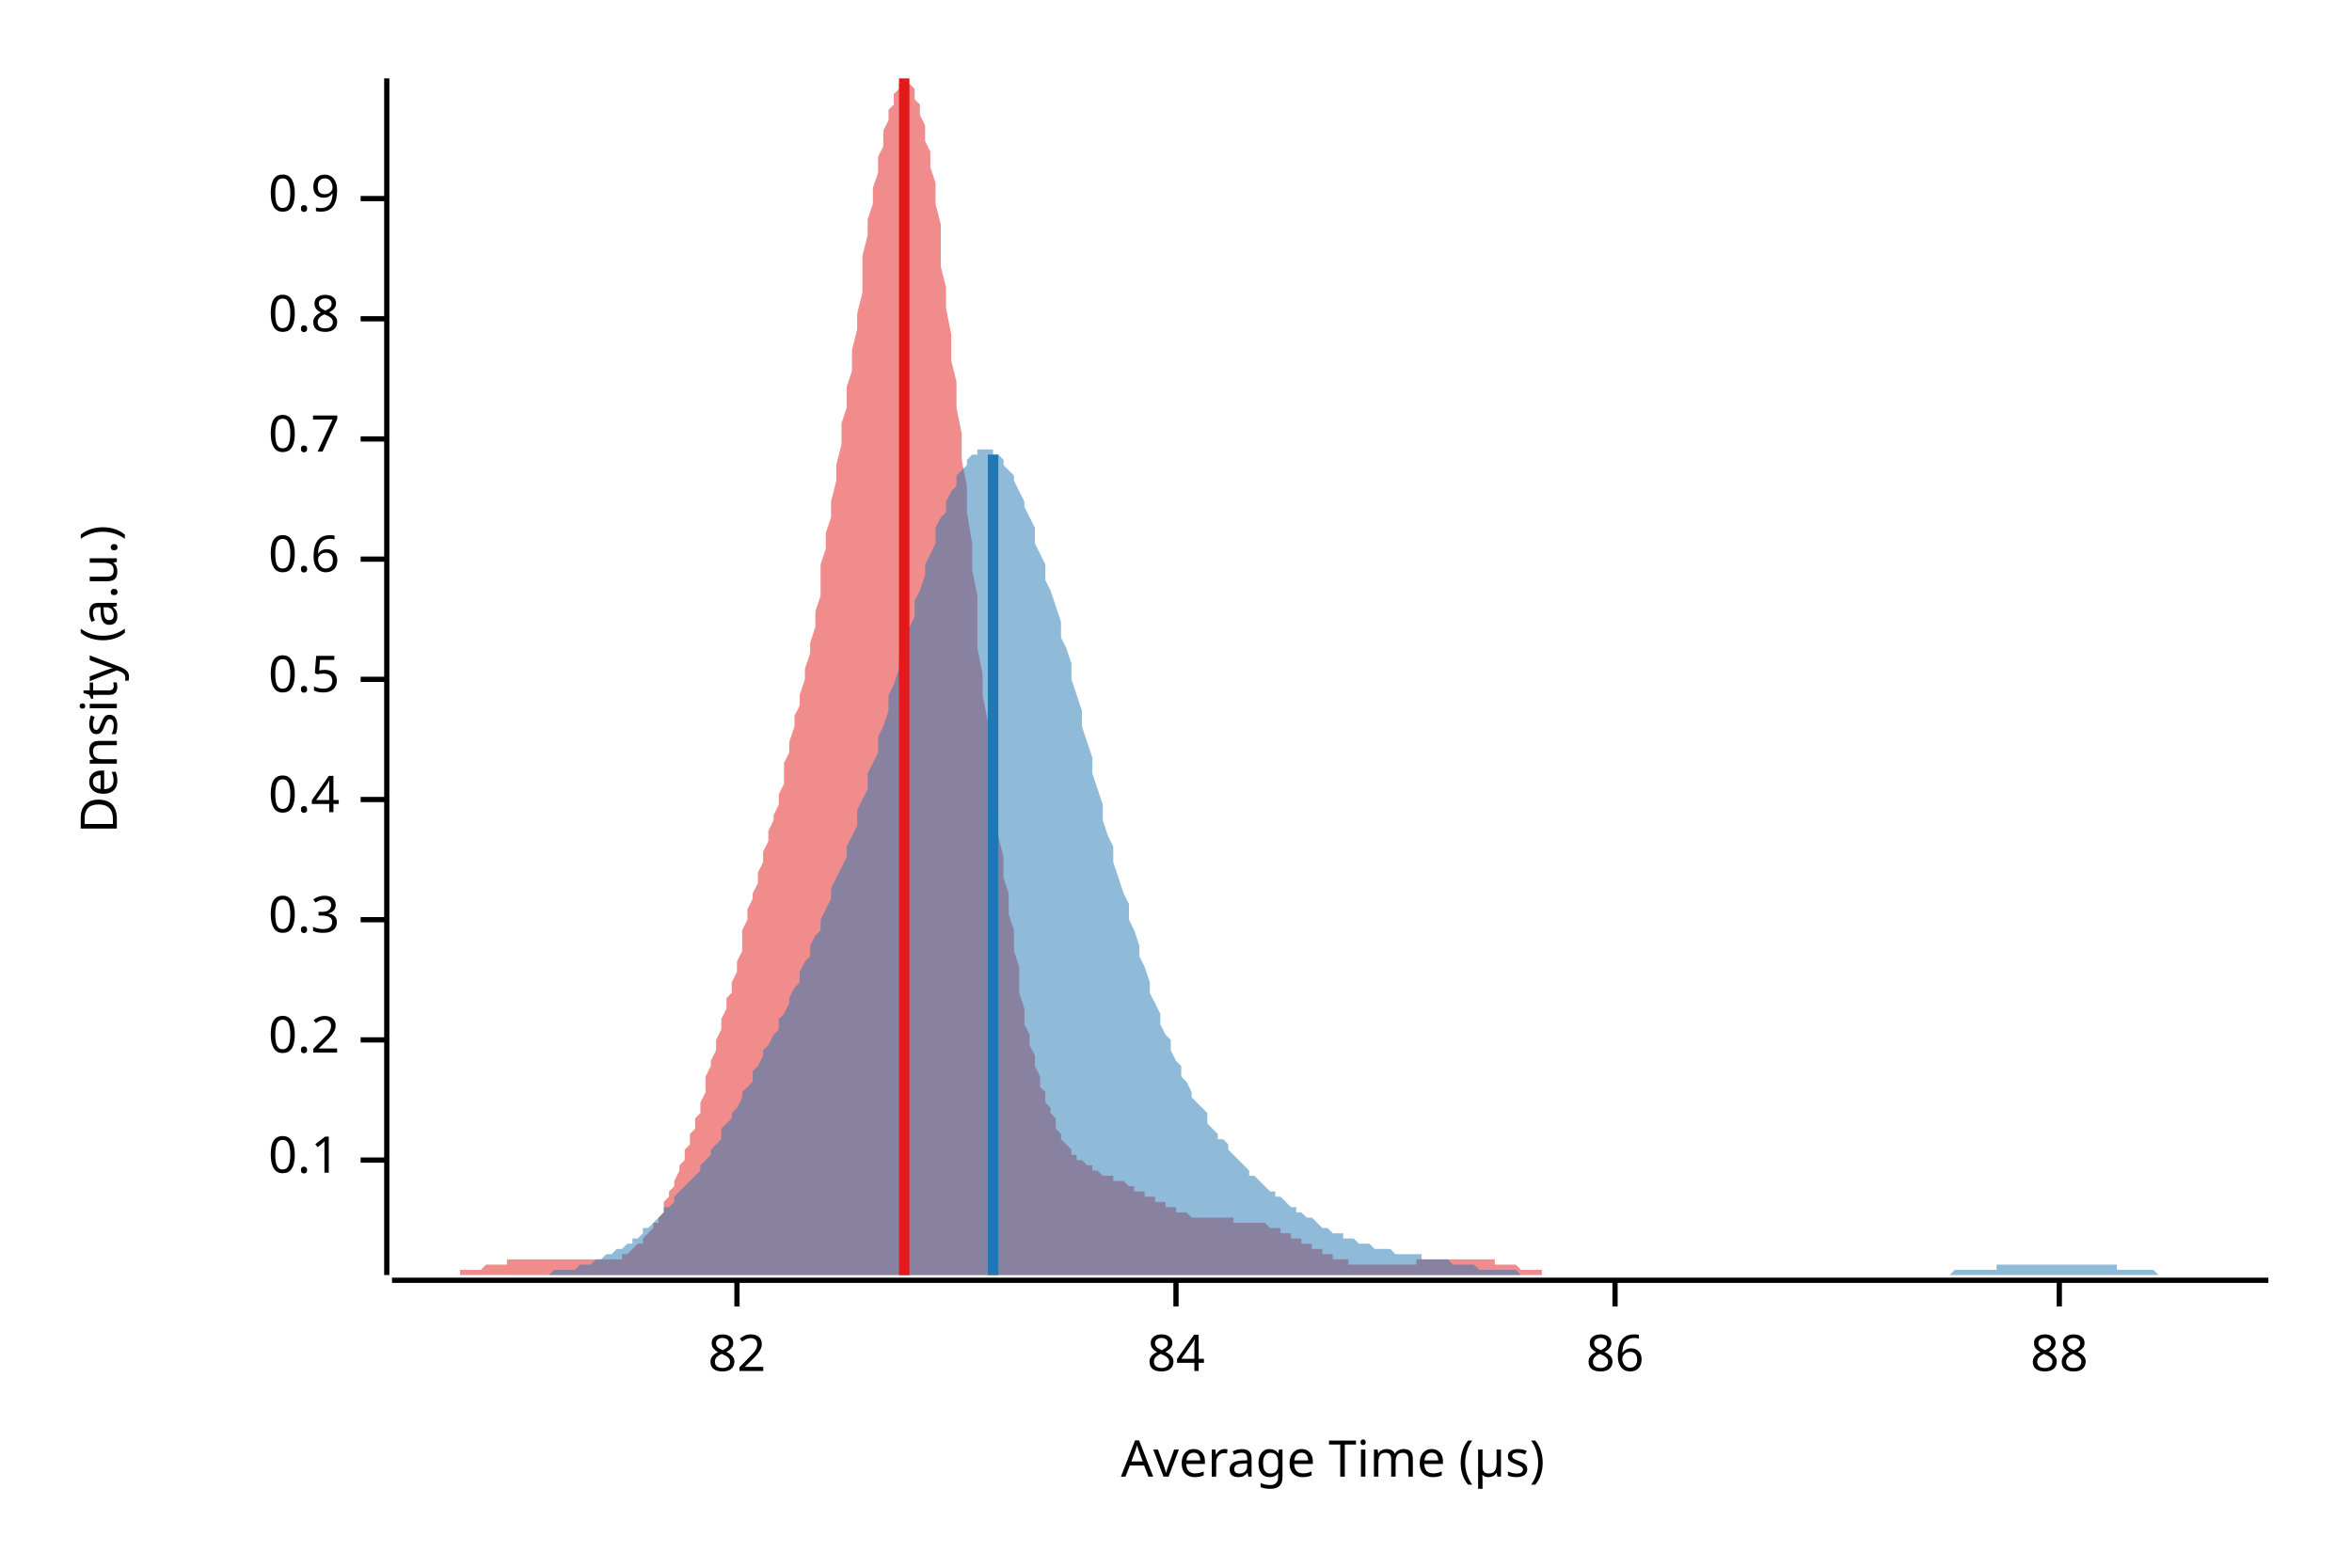
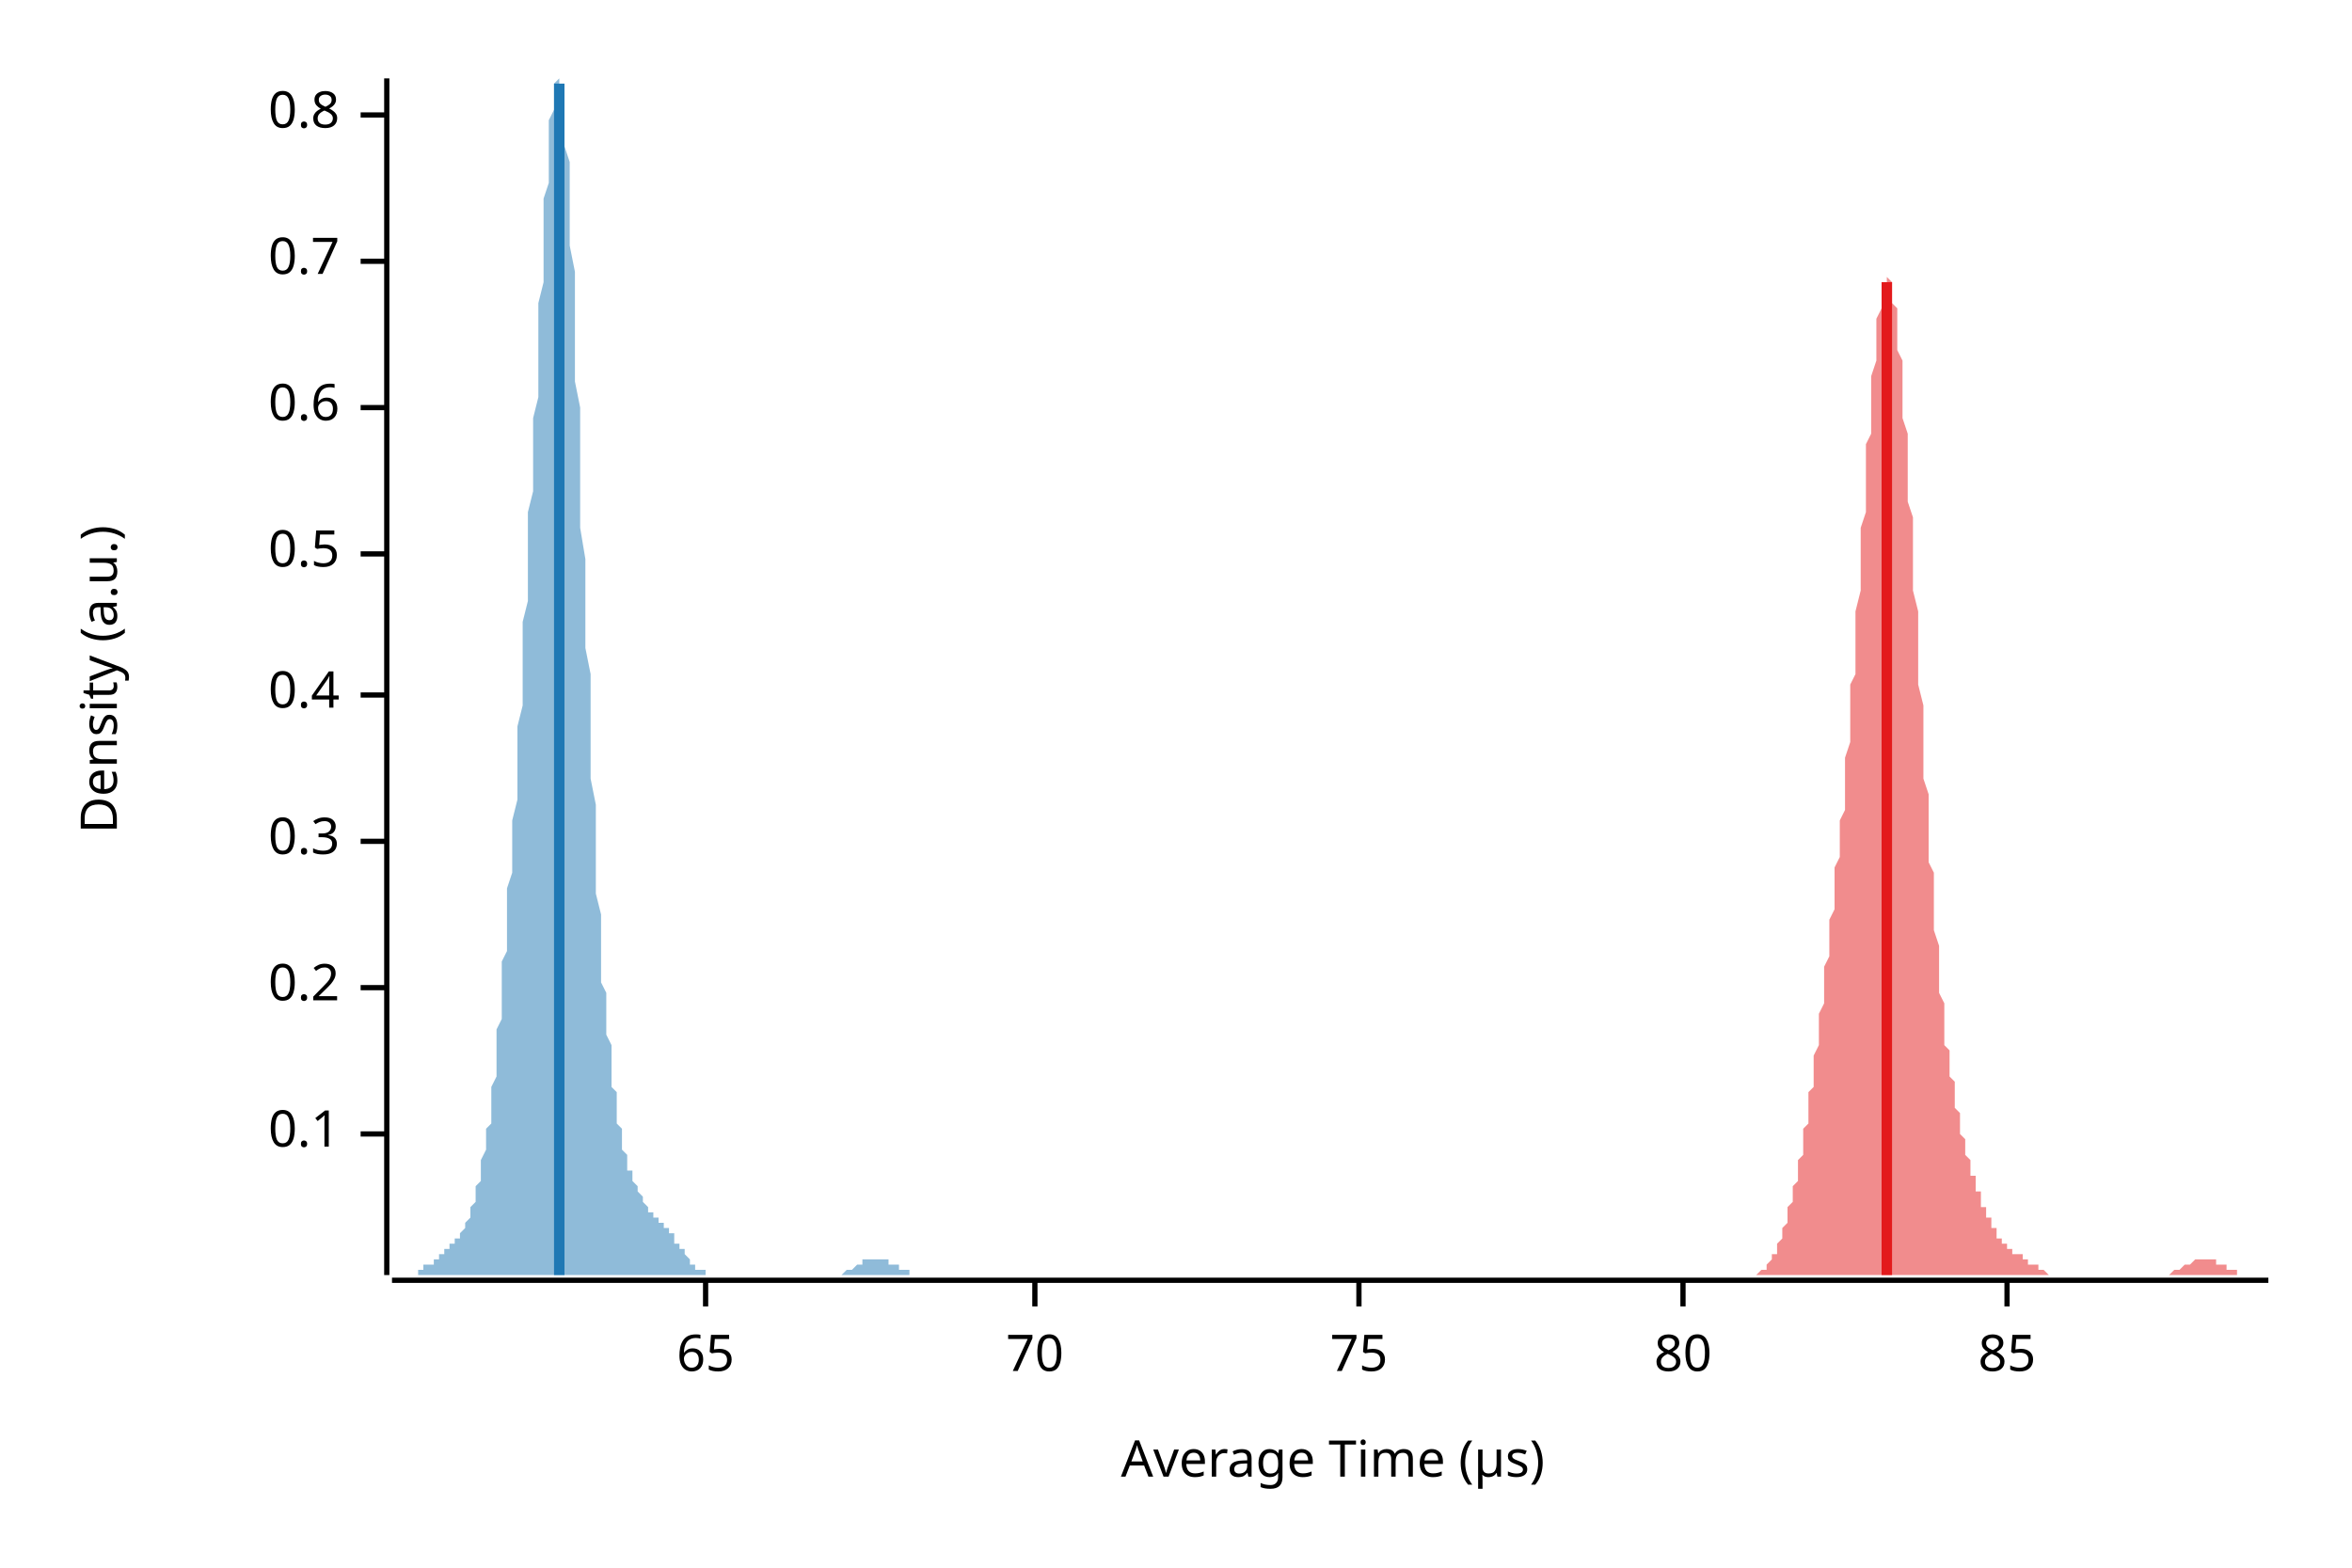
<svg xmlns="http://www.w3.org/2000/svg" width="450" height="300" viewBox="0 0 450 300">
  <text x="15" y="130" dy="0.76em" text-anchor="middle" font-family="sans-serif" font-size="9.677" opacity="1" fill="#000000" transform="rotate(270, 15, 130)">
Density (a.u.)
</text>
  <text x="255" y="285" dy="-0.5ex" text-anchor="middle" font-family="sans-serif" font-size="9.677" opacity="1" fill="#000000">
Average Time (µs)
</text>
  <polyline fill="none" opacity="1" stroke="#000000" stroke-width="1" points="74,15 74,244 " />
-   <text x="65" y="222" dy="0.5ex" text-anchor="end" font-family="sans-serif" font-size="9.677" opacity="1" fill="#000000">
+   <text x="65" y="217" dy="0.5ex" text-anchor="end" font-family="sans-serif" font-size="9.677" opacity="1" fill="#000000">
0.1
</text>
-   <polyline fill="none" opacity="1" stroke="#000000" stroke-width="1" points="69,222 74,222 " />
-   <text x="65" y="199" dy="0.5ex" text-anchor="end" font-family="sans-serif" font-size="9.677" opacity="1" fill="#000000">
+   <polyline fill="none" opacity="1" stroke="#000000" stroke-width="1" points="69,217 74,217 " />
+   <text x="65" y="189" dy="0.5ex" text-anchor="end" font-family="sans-serif" font-size="9.677" opacity="1" fill="#000000">
0.2
</text>
-   <polyline fill="none" opacity="1" stroke="#000000" stroke-width="1" points="69,199 74,199 " />
-   <text x="65" y="176" dy="0.5ex" text-anchor="end" font-family="sans-serif" font-size="9.677" opacity="1" fill="#000000">
+   <polyline fill="none" opacity="1" stroke="#000000" stroke-width="1" points="69,189 74,189 " />
+   <text x="65" y="161" dy="0.5ex" text-anchor="end" font-family="sans-serif" font-size="9.677" opacity="1" fill="#000000">
0.3
</text>
-   <polyline fill="none" opacity="1" stroke="#000000" stroke-width="1" points="69,176 74,176 " />
-   <text x="65" y="153" dy="0.5ex" text-anchor="end" font-family="sans-serif" font-size="9.677" opacity="1" fill="#000000">
+   <polyline fill="none" opacity="1" stroke="#000000" stroke-width="1" points="69,161 74,161 " />
+   <text x="65" y="133" dy="0.5ex" text-anchor="end" font-family="sans-serif" font-size="9.677" opacity="1" fill="#000000">
0.4
</text>
-   <polyline fill="none" opacity="1" stroke="#000000" stroke-width="1" points="69,153 74,153 " />
-   <text x="65" y="130" dy="0.5ex" text-anchor="end" font-family="sans-serif" font-size="9.677" opacity="1" fill="#000000">
+   <polyline fill="none" opacity="1" stroke="#000000" stroke-width="1" points="69,133 74,133 " />
+   <text x="65" y="106" dy="0.5ex" text-anchor="end" font-family="sans-serif" font-size="9.677" opacity="1" fill="#000000">
0.5
</text>
-   <polyline fill="none" opacity="1" stroke="#000000" stroke-width="1" points="69,130 74,130 " />
-   <text x="65" y="107" dy="0.5ex" text-anchor="end" font-family="sans-serif" font-size="9.677" opacity="1" fill="#000000">
+   <polyline fill="none" opacity="1" stroke="#000000" stroke-width="1" points="69,106 74,106 " />
+   <text x="65" y="78" dy="0.5ex" text-anchor="end" font-family="sans-serif" font-size="9.677" opacity="1" fill="#000000">
0.6
</text>
-   <polyline fill="none" opacity="1" stroke="#000000" stroke-width="1" points="69,107 74,107 " />
-   <text x="65" y="84" dy="0.5ex" text-anchor="end" font-family="sans-serif" font-size="9.677" opacity="1" fill="#000000">
+   <polyline fill="none" opacity="1" stroke="#000000" stroke-width="1" points="69,78 74,78 " />
+   <text x="65" y="50" dy="0.5ex" text-anchor="end" font-family="sans-serif" font-size="9.677" opacity="1" fill="#000000">
0.7
</text>
-   <polyline fill="none" opacity="1" stroke="#000000" stroke-width="1" points="69,84 74,84 " />
-   <text x="65" y="61" dy="0.5ex" text-anchor="end" font-family="sans-serif" font-size="9.677" opacity="1" fill="#000000">
+   <polyline fill="none" opacity="1" stroke="#000000" stroke-width="1" points="69,50 74,50 " />
+   <text x="65" y="22" dy="0.5ex" text-anchor="end" font-family="sans-serif" font-size="9.677" opacity="1" fill="#000000">
0.8
</text>
-   <polyline fill="none" opacity="1" stroke="#000000" stroke-width="1" points="69,61 74,61 " />
-   <text x="65" y="38" dy="0.5ex" text-anchor="end" font-family="sans-serif" font-size="9.677" opacity="1" fill="#000000">
- 0.9
+   <polyline fill="none" opacity="1" stroke="#000000" stroke-width="1" points="69,22 74,22 " />
+   <polyline fill="none" opacity="1" stroke="#000000" stroke-width="1" points="75,245 434,245 " />
+   <text x="135" y="255" dy="0.76em" text-anchor="middle" font-family="sans-serif" font-size="9.677" opacity="1" fill="#000000">
+ 65
</text>
-   <polyline fill="none" opacity="1" stroke="#000000" stroke-width="1" points="69,38 74,38 " />
-   <polyline fill="none" opacity="1" stroke="#000000" stroke-width="1" points="75,245 434,245 " />
-   <text x="141" y="255" dy="0.76em" text-anchor="middle" font-family="sans-serif" font-size="9.677" opacity="1" fill="#000000">
- 82
+   <polyline fill="none" opacity="1" stroke="#000000" stroke-width="1" points="135,245 135,250 " />
+   <text x="198" y="255" dy="0.76em" text-anchor="middle" font-family="sans-serif" font-size="9.677" opacity="1" fill="#000000">
+ 70
</text>
-   <polyline fill="none" opacity="1" stroke="#000000" stroke-width="1" points="141,245 141,250 " />
-   <text x="225" y="255" dy="0.76em" text-anchor="middle" font-family="sans-serif" font-size="9.677" opacity="1" fill="#000000">
- 84
+   <polyline fill="none" opacity="1" stroke="#000000" stroke-width="1" points="198,245 198,250 " />
+   <text x="260" y="255" dy="0.76em" text-anchor="middle" font-family="sans-serif" font-size="9.677" opacity="1" fill="#000000">
+ 75
</text>
-   <polyline fill="none" opacity="1" stroke="#000000" stroke-width="1" points="225,245 225,250 " />
-   <text x="309" y="255" dy="0.76em" text-anchor="middle" font-family="sans-serif" font-size="9.677" opacity="1" fill="#000000">
- 86
+   <polyline fill="none" opacity="1" stroke="#000000" stroke-width="1" points="260,245 260,250 " />
+   <text x="322" y="255" dy="0.76em" text-anchor="middle" font-family="sans-serif" font-size="9.677" opacity="1" fill="#000000">
+ 80
</text>
-   <polyline fill="none" opacity="1" stroke="#000000" stroke-width="1" points="309,245 309,250 " />
-   <text x="394" y="255" dy="0.76em" text-anchor="middle" font-family="sans-serif" font-size="9.677" opacity="1" fill="#000000">
- 88
+   <polyline fill="none" opacity="1" stroke="#000000" stroke-width="1" points="322,245 322,250 " />
+   <text x="384" y="255" dy="0.76em" text-anchor="middle" font-family="sans-serif" font-size="9.677" opacity="1" fill="#000000">
+ 85
</text>
-   <polyline fill="none" opacity="1" stroke="#000000" stroke-width="1" points="394,245 394,250 " />
-   <polygon opacity="0.5" fill="#E31A1C" points="75,244 75,244 75,244 76,244 76,244 77,244 77,244 78,244 78,244 79,244 79,244 80,244 80,244 81,244 81,244 82,244 82,244 82,244 83,244 83,244 84,244 84,244 85,244 85,244 86,244 86,244 87,244 87,244 88,244 88,243 89,243 89,243 90,243 90,243 90,243 91,243 91,243 92,243 92,243 93,242 93,242 94,242 94,242 95,242 95,242 96,242 96,242 97,242 97,241 97,241 98,241 98,241 99,241 99,241 100,241 100,241 101,241 101,241 102,241 102,241 103,241 103,241 104,241 104,241 105,241 105,241 105,241 106,241 106,241 107,241 107,241 108,241 108,241 109,241 109,241 110,241 110,241 111,241 111,241 112,241 112,241 112,241 113,241 113,241 114,241 114,241 115,241 115,241 116,241 116,241 117,241 117,241 118,241 118,241 119,241 119,240 120,240 120,240 120,240 121,239 121,239 122,238 122,238 123,238 123,237 124,236 124,236 125,235 125,234 126,234 126,233 127,232 127,231 127,230 128,229 128,228 129,227 129,226 130,224 130,223 131,222 131,220 132,219 132,217 133,216 133,214 134,213 134,211 135,209 135,208 135,206 136,204 136,203 137,201 137,199 138,197 138,195 139,193 139,191 140,190 140,188 141,186 141,184 142,182 142,180 142,178 143,176 143,174 144,172 144,171 145,169 145,167 146,165 146,163 147,161 147,159 148,157 148,156 149,154 149,152 150,150 150,148 150,146 151,144 151,142 152,139 152,137 153,135 153,133 154,130 154,128 155,125 155,123 156,120 156,117 157,114 157,111 157,108 158,105 158,102 159,99 159,96 160,92 160,89 161,85 161,81 162,78 162,74 163,71 163,67 164,63 164,60 165,56 165,52 165,49 166,45 166,42 167,39 167,36 168,33 168,30 169,28 169,25 170,23 170,21 171,20 171,18 172,17 172,16 172,16 173,15 173,16 174,16 174,16 175,17 175,19 176,20 176,22 177,24 177,27 178,29 178,32 179,35 179,39 180,43 180,46 180,51 181,55 181,59 182,64 182,69 183,73 183,78 184,83 184,88 185,93 185,98 186,104 186,109 187,114 187,119 187,124 188,129 188,133 189,138 189,143 190,147 190,152 191,156 191,160 192,164 192,168 193,171 193,175 194,178 194,182 195,185 195,188 195,190 196,193 196,196 197,198 197,200 198,202 198,204 199,206 199,208 200,209 200,211 201,212 201,213 202,214 202,215 202,216 203,217 203,218 204,219 204,219 205,220 205,221 206,221 206,222 207,222 207,222 208,223 208,223 209,223 209,224 210,224 210,224 210,224 211,225 211,225 212,225 212,225 213,225 213,226 214,226 214,226 215,226 215,226 216,227 216,227 217,227 217,227 217,228 218,228 218,228 219,228 219,229 220,229 220,229 221,229 221,230 222,230 222,230 223,230 223,231 224,231 224,231 225,231 225,232 225,232 226,232 226,232 227,232 227,232 228,233 228,233 229,233 229,233 230,233 230,233 231,233 231,233 232,233 232,233 232,233 233,233 233,233 234,233 234,233 235,233 235,233 236,233 236,234 237,234 237,234 238,234 238,234 239,234 239,234 240,234 240,234 240,234 241,234 241,234 242,234 242,234 243,235 243,235 244,235 244,235 245,235 245,236 246,236 246,236 247,236 247,236 247,237 248,237 248,237 249,237 249,238 250,238 250,238 251,238 251,239 252,239 252,239 253,239 253,240 254,240 254,240 255,240 255,240 255,241 256,241 256,241 257,241 257,241 258,241 258,242 259,242 259,242 260,242 260,242 261,242 261,242 262,242 262,242 262,242 263,242 263,242 264,242 264,242 265,242 265,242 266,242 266,242 267,242 267,242 268,242 268,242 269,242 269,242 270,242 270,242 270,242 271,242 271,241 272,241 272,241 273,241 273,241 274,241 274,241 275,241 275,241 276,241 276,241 277,241 277,241 277,241 278,241 278,241 279,241 279,241 280,241 280,241 281,241 281,241 282,241 282,241 283,241 283,241 284,241 284,241 285,241 285,241 285,241 286,241 286,242 287,242 287,242 288,242 288,242 289,242 289,242 290,242 290,242 291,243 291,243 292,243 292,243 292,243 293,243 293,243 294,243 294,243 295,243 295,244 296,244 296,244 297,244 297,244 298,244 298,244 299,244 299,244 299,244 300,244 300,244 301,244 301,244 302,244 302,244 303,244 303,244 304,244 304,244 305,244 305,244 306,244 306,244 307,244 307,244 307,244 308,244 308,244 308,244 75,244 " />
-   <polygon opacity="0.5" fill="#1F78B4" points="93,244 93,244 94,244 95,244 95,244 96,244 97,244 97,244 98,244 99,244 99,244 100,244 101,244 101,244 102,244 103,244 103,244 104,244 105,244 105,244 106,243 107,243 108,243 108,243 109,243 110,243 110,243 111,242 112,242 112,242 113,242 114,241 114,241 115,241 116,240 116,240 117,240 118,239 118,239 119,239 120,238 121,238 121,237 122,237 123,236 123,235 124,235 125,234 125,234 126,233 127,232 127,231 128,231 129,230 129,229 130,228 131,227 131,227 132,226 133,225 134,224 134,223 135,222 136,221 136,220 137,219 138,218 138,216 139,215 140,214 140,213 141,212 142,210 142,209 143,208 144,207 144,205 145,204 146,202 146,201 147,200 148,198 149,197 149,195 150,194 151,192 151,191 152,189 153,188 153,186 154,184 155,183 155,181 156,179 157,178 157,176 158,174 159,172 159,170 160,168 161,166 162,164 162,162 163,160 164,158 164,155 165,153 166,151 166,148 167,146 168,144 168,141 169,139 170,136 170,133 171,131 172,128 172,126 173,123 174,120 175,118 175,115 176,113 177,110 177,108 178,106 179,104 179,101 180,99 181,98 181,96 182,94 183,93 183,91 184,90 185,89 185,88 186,87 187,87 187,86 188,86 189,86 190,86 190,87 191,87 192,88 192,89 193,90 194,91 194,92 195,94 196,96 196,97 197,99 198,101 198,104 199,106 200,108 200,111 201,113 202,116 203,119 203,122 204,124 205,127 205,130 206,133 207,136 207,139 208,142 209,145 209,148 210,151 211,154 211,157 212,160 213,162 213,165 214,168 215,171 216,173 216,176 217,178 218,181 218,183 219,185 220,188 220,190 221,192 222,194 222,196 223,198 224,199 224,201 225,203 226,204 226,206 227,207 228,209 228,210 229,211 230,212 231,213 231,215 232,216 233,217 233,218 234,218 235,219 235,220 236,221 237,222 237,222 238,223 239,224 239,225 240,225 241,226 241,226 242,227 243,228 244,228 244,229 245,229 246,230 246,230 247,231 248,231 248,232 249,232 250,233 250,233 251,233 252,234 252,234 253,235 254,235 254,235 255,236 256,236 257,236 257,237 258,237 259,237 259,237 260,238 261,238 261,238 262,238 263,239 263,239 264,239 265,239 265,239 266,239 267,240 267,240 268,240 269,240 269,240 270,240 271,240 272,240 272,241 273,241 274,241 274,241 275,241 276,241 276,241 277,241 278,242 278,242 279,242 280,242 280,242 281,242 282,242 282,242 283,243 284,243 285,243 285,243 286,243 287,243 287,243 288,243 289,243 289,243 290,243 291,244 291,244 292,244 293,244 293,244 294,244 295,244 295,244 296,244 297,244 298,244 298,244 299,244 300,244 300,244 301,244 302,244 302,244 303,244 304,244 304,244 305,244 306,244 306,244 307,244 308,244 308,244 309,244 310,244 310,244 311,244 312,244 313,244 313,244 314,244 315,244 315,244 316,244 317,244 317,244 318,244 319,244 319,244 320,244 321,244 321,244 322,244 323,244 323,244 324,244 325,244 326,244 326,244 327,244 328,244 328,244 329,244 330,244 330,244 331,244 332,244 332,244 333,244 334,244 334,244 335,244 336,244 336,244 337,244 338,244 339,244 339,244 340,244 341,244 341,244 342,244 343,244 343,244 344,244 345,244 345,244 346,244 347,244 347,244 348,244 349,244 349,244 350,244 351,244 351,244 352,244 353,244 354,244 354,244 355,244 356,244 356,244 357,244 358,244 358,244 359,244 360,244 360,244 361,244 362,244 362,244 363,244 364,244 364,244 365,244 366,244 367,244 367,244 368,244 369,244 369,244 370,244 371,244 371,244 372,244 373,244 373,244 374,243 375,243 375,243 376,243 377,243 377,243 378,243 379,243 380,243 380,243 381,243 382,243 382,242 383,242 384,242 384,242 385,242 386,242 386,242 387,242 388,242 388,242 389,242 390,242 390,242 391,242 392,242 392,242 393,242 394,242 395,242 395,242 396,242 397,242 397,242 398,242 399,242 399,242 400,242 401,242 401,242 402,242 403,242 403,242 404,242 405,242 405,243 406,243 407,243 408,243 408,243 409,243 410,243 410,243 411,243 412,243 412,243 413,244 414,244 414,244 415,244 416,244 416,244 417,244 418,244 418,244 419,244 420,244 421,244 421,244 422,244 423,244 423,244 424,244 425,244 425,244 426,244 427,244 427,244 428,244 429,244 429,244 430,244 431,244 431,244 432,244 433,244 434,244 434,244 93,244 " />
-   <polyline fill="none" opacity="1" stroke="#E31A1C" stroke-width="2" points="173,244 173,15 " />
-   <polyline fill="none" opacity="1" stroke="#1F78B4" stroke-width="2" points="190,244 190,87 " />
+   <polyline fill="none" opacity="1" stroke="#000000" stroke-width="1" points="384,245 384,250 " />
+   <polygon opacity="0.5" fill="#E31A1C" points="333,244 333,244 333,244 333,244 334,244 334,244 334,244 334,244 334,244 335,244 335,244 335,244 335,244 335,244 336,244 336,244 336,244 336,244 336,244 337,243 337,243 337,243 337,243 337,243 338,243 338,242 338,242 338,242 338,242 339,241 339,241 339,241 339,240 339,240 340,240 340,239 340,239 340,238 340,238 341,237 341,237 341,236 341,236 341,235 342,234 342,234 342,233 342,232 342,231 343,230 343,230 343,229 343,228 343,227 344,226 344,225 344,224 344,223 344,222 345,221 345,220 345,218 345,217 345,216 346,215 346,213 346,212 346,211 346,209 347,208 347,206 347,205 347,203 347,202 348,200 348,199 348,197 348,195 348,194 349,192 349,190 349,189 349,187 349,185 350,183 350,181 350,180 350,178 350,176 351,174 351,172 351,170 351,168 351,166 352,164 352,161 352,159 352,157 353,155 353,152 353,150 353,147 353,145 354,142 354,140 354,137 354,134 354,131 355,129 355,126 355,123 355,120 355,117 356,113 356,110 356,107 356,104 356,101 357,98 357,95 357,91 357,88 357,85 358,83 358,80 358,77 358,74 358,72 359,69 359,67 359,65 359,63 359,61 360,59 360,58 360,57 360,56 360,55 361,54 361,54 361,53 361,53 361,53 362,54 362,55 362,55 362,56 362,58 363,59 363,61 363,63 363,65 363,67 364,69 364,72 364,74 364,77 364,80 365,83 365,86 365,89 365,93 365,96 366,99 366,103 366,106 366,110 366,113 367,117 367,121 367,124 367,128 367,131 368,135 368,138 368,142 368,145 368,149 369,152 369,155 369,158 369,162 369,165 370,167 370,170 370,173 370,176 370,178 371,181 371,183 371,186 371,188 371,190 372,192 372,194 372,196 372,198 372,200 373,201 373,203 373,204 373,206 374,207 374,208 374,210 374,211 374,212 375,213 375,214 375,215 375,216 375,217 376,218 376,219 376,220 376,220 376,221 377,222 377,223 377,223 377,224 377,225 378,225 378,226 378,227 378,227 378,228 379,228 379,229 379,230 379,230 379,231 380,231 380,232 380,232 380,233 380,233 381,233 381,234 381,234 381,235 381,235 382,235 382,236 382,236 382,236 382,237 383,237 383,237 383,237 383,238 383,238 384,238 384,238 384,238 384,239 384,239 385,239 385,239 385,239 385,239 385,240 386,240 386,240 386,240 386,240 386,240 387,240 387,241 387,241 387,241 387,241 388,241 388,241 388,241 388,242 388,242 389,242 389,242 389,242 389,242 389,242 390,242 390,243 390,243 390,243 390,243 391,243 391,243 391,243 391,243 391,243 392,244 392,244 392,244 392,244 392,244 393,244 393,244 393,244 393,244 394,244 394,244 394,244 394,244 394,244 395,244 395,244 395,244 395,244 395,244 396,244 396,244 396,244 396,244 396,244 397,244 397,244 397,244 397,244 397,244 398,244 398,244 398,244 398,244 398,244 399,244 399,244 399,244 399,244 399,244 400,244 400,244 400,244 400,244 400,244 401,244 401,244 401,244 401,244 401,244 402,244 402,244 402,244 402,244 402,244 403,244 403,244 403,244 403,244 403,244 404,244 404,244 404,244 404,244 404,244 405,244 405,244 405,244 405,244 405,244 406,244 406,244 406,244 406,244 406,244 407,244 407,244 407,244 407,244 407,244 408,244 408,244 408,244 408,244 408,244 409,244 409,244 409,244 409,244 409,244 410,244 410,244 410,244 410,244 410,244 411,244 411,244 411,244 411,244 411,244 412,244 412,244 412,244 412,244 412,244 413,244 413,244 413,244 413,244 414,244 414,244 414,244 414,244 414,244 415,244 415,244 415,244 415,244 415,244 416,243 416,243 416,243 416,243 416,243 417,243 417,243 417,243 417,243 417,243 418,242 418,242 418,242 418,242 418,242 419,242 419,242 419,242 419,242 419,242 420,241 420,241 420,241 420,241 420,241 421,241 421,241 421,241 421,241 421,241 422,241 422,241 422,241 422,241 422,241 423,241 423,241 423,241 423,241 423,241 424,241 424,241 424,242 424,242 424,242 425,242 425,242 425,242 425,242 425,242 426,242 426,242 426,243 426,243 426,243 427,243 427,243 427,243 427,243 427,243 428,243 428,243 428,244 428,244 428,244 429,244 429,244 429,244 429,244 429,244 430,244 430,244 430,244 430,244 430,244 431,244 431,244 431,244 431,244 431,244 432,244 432,244 432,244 432,244 432,244 433,244 433,244 433,244 433,244 434,244 434,244 333,244 " />
+   <polygon opacity="0.5" fill="#1F78B4" points="75,244 75,244 75,244 75,244 75,244 76,244 76,244 76,244 76,244 76,244 77,244 77,244 77,244 77,244 77,244 78,244 78,244 78,244 78,244 78,244 79,244 79,244 79,244 79,244 80,244 80,243 80,243 80,243 80,243 81,243 81,243 81,243 81,243 81,242 82,242 82,242 82,242 82,242 82,242 83,242 83,241 83,241 83,241 83,241 84,241 84,240 84,240 84,240 85,240 85,240 85,240 85,239 85,239 86,239 86,239 86,239 86,238 86,238 87,238 87,238 87,237 87,237 87,237 88,237 88,236 88,236 88,236 89,235 89,235 89,234 89,234 89,234 90,233 90,233 90,232 90,231 90,231 91,230 91,229 91,229 91,228 91,227 92,226 92,225 92,224 92,223 92,222 93,220 93,219 93,218 93,216 94,215 94,213 94,211 94,209 94,208 95,206 95,204 95,201 95,199 95,197 96,195 96,192 96,190 96,187 96,184 97,182 97,179 97,176 97,173 97,170 98,167 98,163 98,160 98,157 99,153 99,150 99,146 99,143 99,139 100,135 100,131 100,127 100,123 100,119 101,115 101,111 101,107 101,102 101,98 102,94 102,89 102,85 102,80 103,76 103,71 103,67 103,62 103,58 104,54 104,50 104,46 104,42 104,38 105,35 105,31 105,28 105,25 105,23 106,21 106,19 106,18 106,17 106,16 107,15 107,16 107,16 107,17 108,18 108,20 108,22 108,25 108,28 109,31 109,34 109,38 109,43 109,47 110,52 110,57 110,62 110,67 110,73 111,78 111,84 111,90 111,95 111,101 112,107 112,113 112,118 112,124 113,129 113,134 113,140 113,145 113,149 114,154 114,159 114,163 114,167 114,171 115,175 115,178 115,181 115,185 115,188 116,190 116,193 116,196 116,198 117,200 117,202 117,204 117,206 117,208 118,209 118,211 118,212 118,213 118,215 119,216 119,217 119,218 119,219 119,220 120,221 120,221 120,222 120,223 120,224 121,224 121,225 121,225 121,226 122,227 122,227 122,228 122,228 122,228 123,229 123,229 123,230 123,230 123,230 124,231 124,231 124,231 124,232 124,232 125,232 125,232 125,232 125,233 126,233 126,233 126,233 126,234 126,234 127,234 127,234 127,234 127,235 127,235 128,235 128,235 128,236 128,236 128,236 129,236 129,237 129,237 129,237 129,238 130,238 130,238 130,238 130,239 131,239 131,239 131,240 131,240 131,240 132,241 132,241 132,241 132,241 132,242 133,242 133,242 133,242 133,242 133,243 134,243 134,243 134,243 134,243 134,243 135,243 135,244 135,244 135,244 136,244 136,244 136,244 136,244 136,244 137,244 137,244 137,244 137,244 137,244 138,244 138,244 138,244 138,244 138,244 139,244 139,244 139,244 139,244 140,244 140,244 140,244 140,244 140,244 141,244 141,244 141,244 141,244 141,244 142,244 142,244 142,244 142,244 142,244 143,244 143,244 143,244 143,244 143,244 144,244 144,244 144,244 144,244 145,244 145,244 145,244 145,244 145,244 146,244 146,244 146,244 146,244 146,244 147,244 147,244 147,244 147,244 147,244 148,244 148,244 148,244 148,244 148,244 149,244 149,244 149,244 149,244 150,244 150,244 150,244 150,244 150,244 151,244 151,244 151,244 151,244 151,244 152,244 152,244 152,244 152,244 152,244 153,244 153,244 153,244 153,244 154,244 154,244 154,244 154,244 154,244 155,244 155,244 155,244 155,244 155,244 156,244 156,244 156,244 156,244 156,244 157,244 157,244 157,244 157,244 157,244 158,244 158,244 158,244 158,244 159,244 159,244 159,244 159,244 159,244 160,244 160,244 160,244 160,244 160,244 161,244 161,244 161,244 161,244 161,244 162,243 162,243 162,243 162,243 163,243 163,243 163,243 163,243 163,243 164,242 164,242 164,242 164,242 164,242 165,242 165,242 165,242 165,242 165,241 166,241 166,241 166,241 166,241 166,241 167,241 167,241 167,241 167,241 168,241 168,241 168,241 168,241 168,241 169,241 169,241 169,241 169,241 169,241 170,241 170,241 170,241 170,242 170,242 171,242 171,242 171,242 171,242 171,242 172,242 172,243 172,243 172,243 173,243 173,243 173,243 173,243 173,243 174,243 174,244 174,244 174,244 174,244 175,244 175,244 175,244 175,244 175,244 176,244 176,244 176,244 176,244 177,244 177,244 177,244 177,244 177,244 178,244 178,244 178,244 178,244 178,244 179,244 179,244 179,244 75,244 " />
+   <polyline fill="none" opacity="1" stroke="#E31A1C" stroke-width="2" points="361,244 361,54 " />
+   <polyline fill="none" opacity="1" stroke="#1F78B4" stroke-width="2" points="107,244 107,16 " />
</svg>
